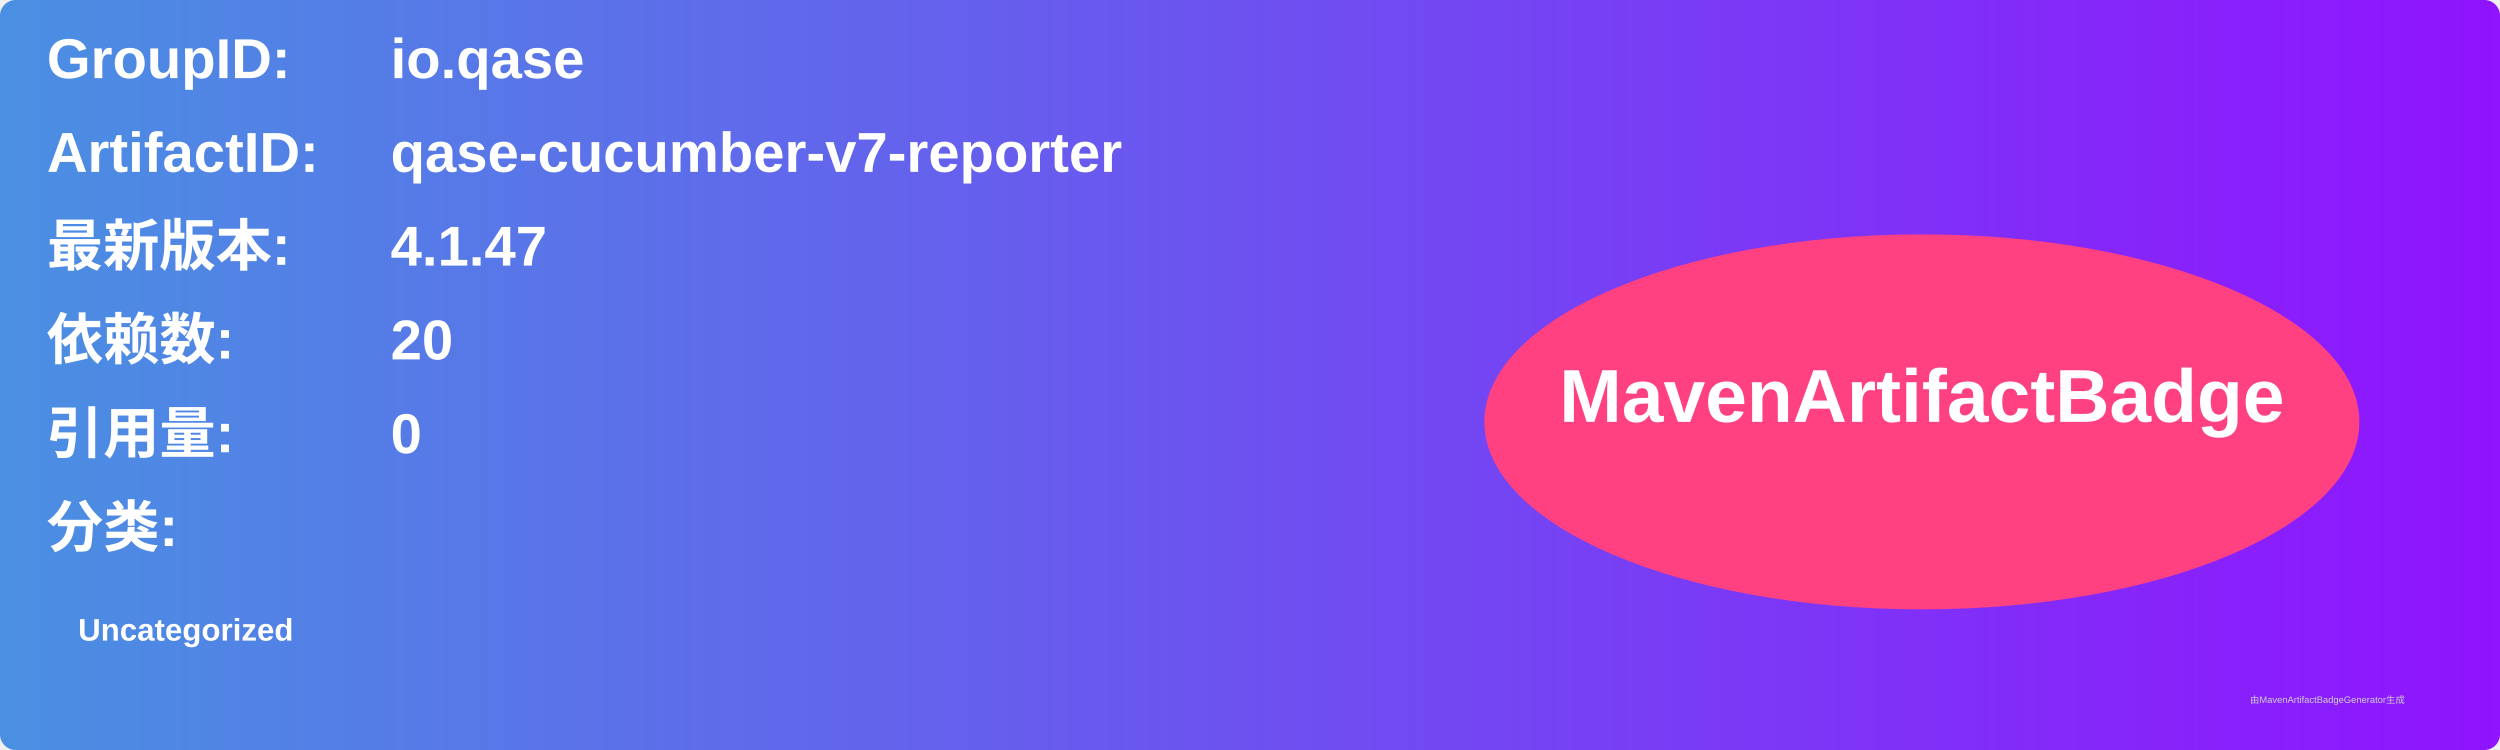
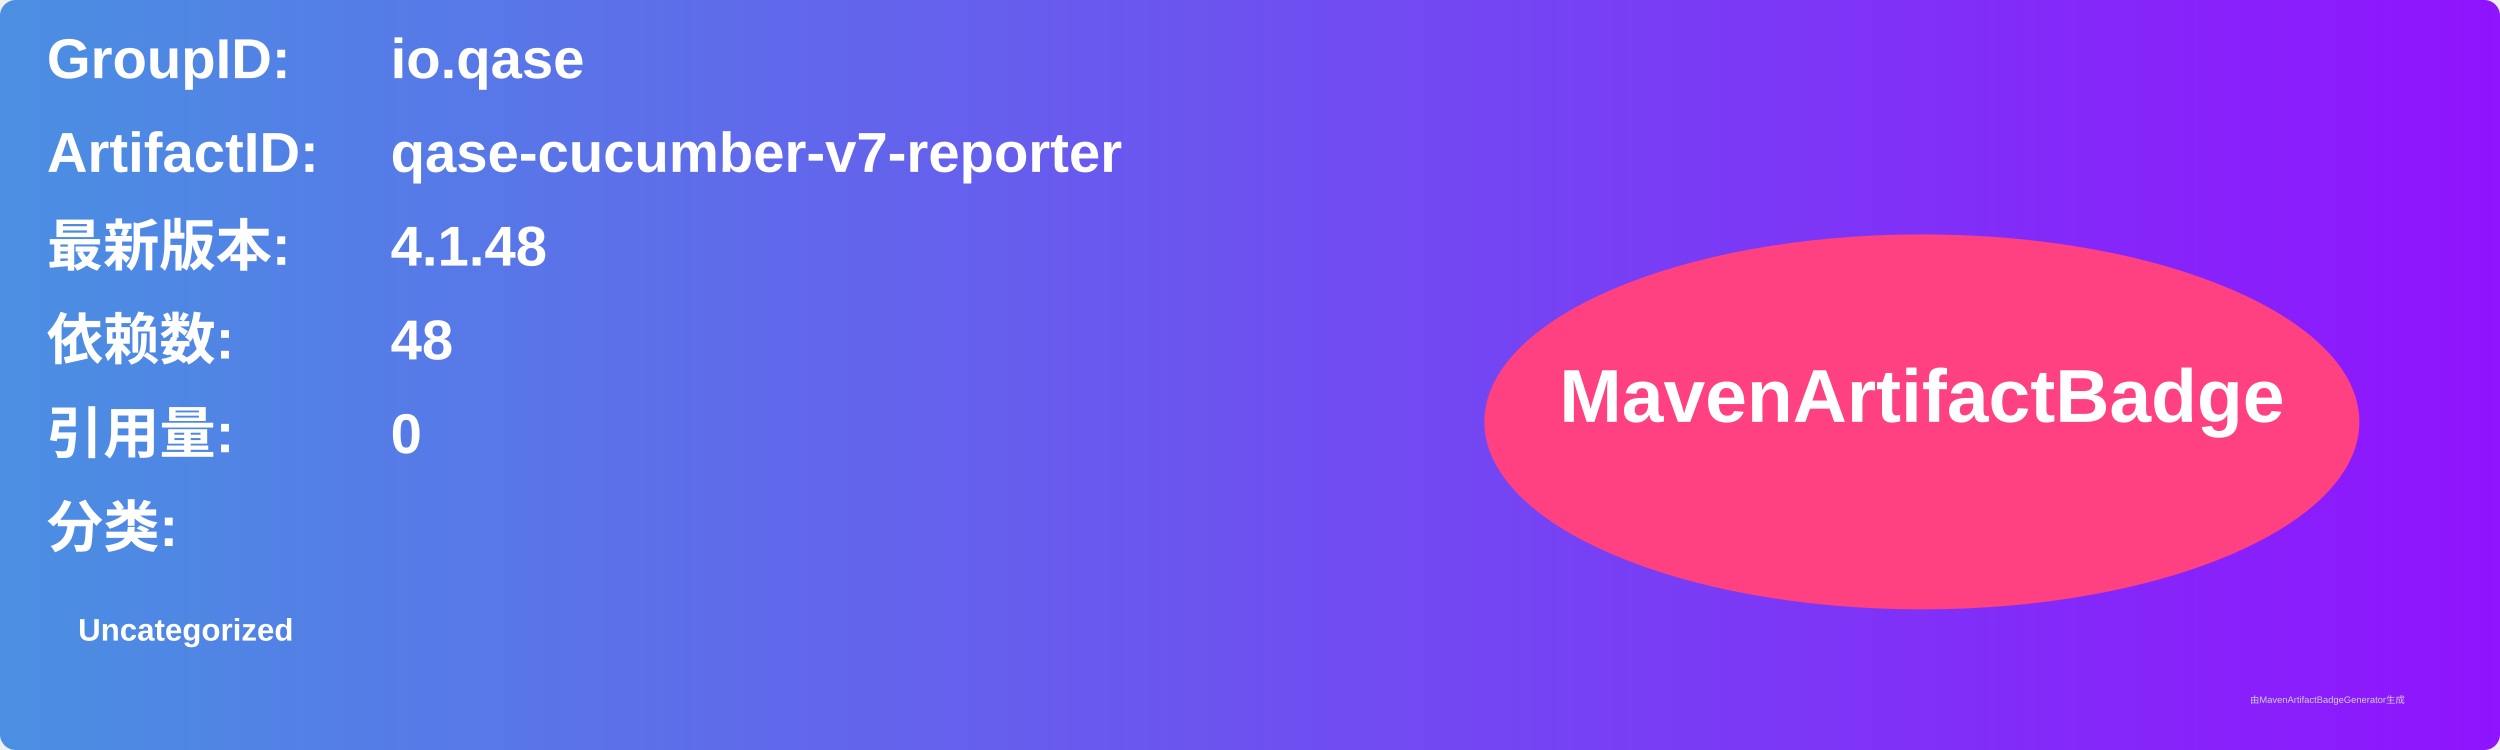
<svg xmlns="http://www.w3.org/2000/svg" width="800" height="240" viewBox="0 0 800 240">
  <linearGradient id="grad" x1="0%" y1="0%" x2="100%" y2="0%">
    <stop offset="0%" stop-color="#4a90e2" />
    <stop offset="100%" stop-color="#9013fe" />
  </linearGradient>
  <rect width="100%" height="100%" rx="5" ry="5" fill="url(#grad)" />
  <g transform="translate(15, 15)">
    <text x="0" y="10" font-family="Arial" font-size="18" fill="white" font-weight="bold" width="260">GroupID:</text>
    <text x="110" y="10" font-family="Arial" font-size="18" fill="white" font-weight="bold" width="460">io.qase</text>
    <text x="0" y="40" font-family="Arial" font-size="18" fill="white" font-weight="bold" width="260">ArtifactID:</text>
    <text x="110" y="40" font-family="Arial" font-size="18" fill="white" font-weight="bold" width="460">qase-cucumber-v7-reporter</text>
    <text x="0" y="70" font-family="Arial" font-size="18" fill="white" font-weight="bold">最新版本:</text>
    <text x="110" y="70" font-family="Arial" font-size="18" fill="white" font-weight="bold">
-       <tspan font-weight="bold">4.1.47</tspan>
+       <tspan font-weight="bold">4.1.48</tspan>
    </text>
    <text x="0" y="100" font-family="Arial" font-size="18" fill="white" font-weight="bold">依赖数: </text>
    <text x="110" y="100" font-family="Arial" font-size="18" fill="white">
-       <tspan font-weight="bold">20</tspan>
+       <tspan font-weight="bold">48</tspan>
    </text>
    <text x="0" y="130" font-family="Arial" font-size="18" fill="white" font-weight="bold">引用量: </text>
    <text x="110" y="130" font-family="Arial" font-size="18" fill="white">
      <tspan font-weight="bold">0</tspan>
    </text>
    <text x="0" y="160" font-family="Arial" font-size="18" fill="white" font-weight="bold">分类:</text>
    <text x="10" y="190" font-family="Arial" font-size="10" fill="white">
      <tspan font-weight="bold">Uncategorized</tspan>
    </text>
    <ellipse cx="600" cy="120" rx="140" ry="60" fill="#ff4081" />
    <text x="600" y="120" text-anchor="middle" font-family="Arial" font-size="24" fill="white" font-weight="bold">MavenArtifactBadge</text>
  </g>
  <text x="720" y="225" font-family="Arial" font-size="3" fill="#d0d0d0">由MavenArtifactBadgeGenerator生成</text>
</svg>
